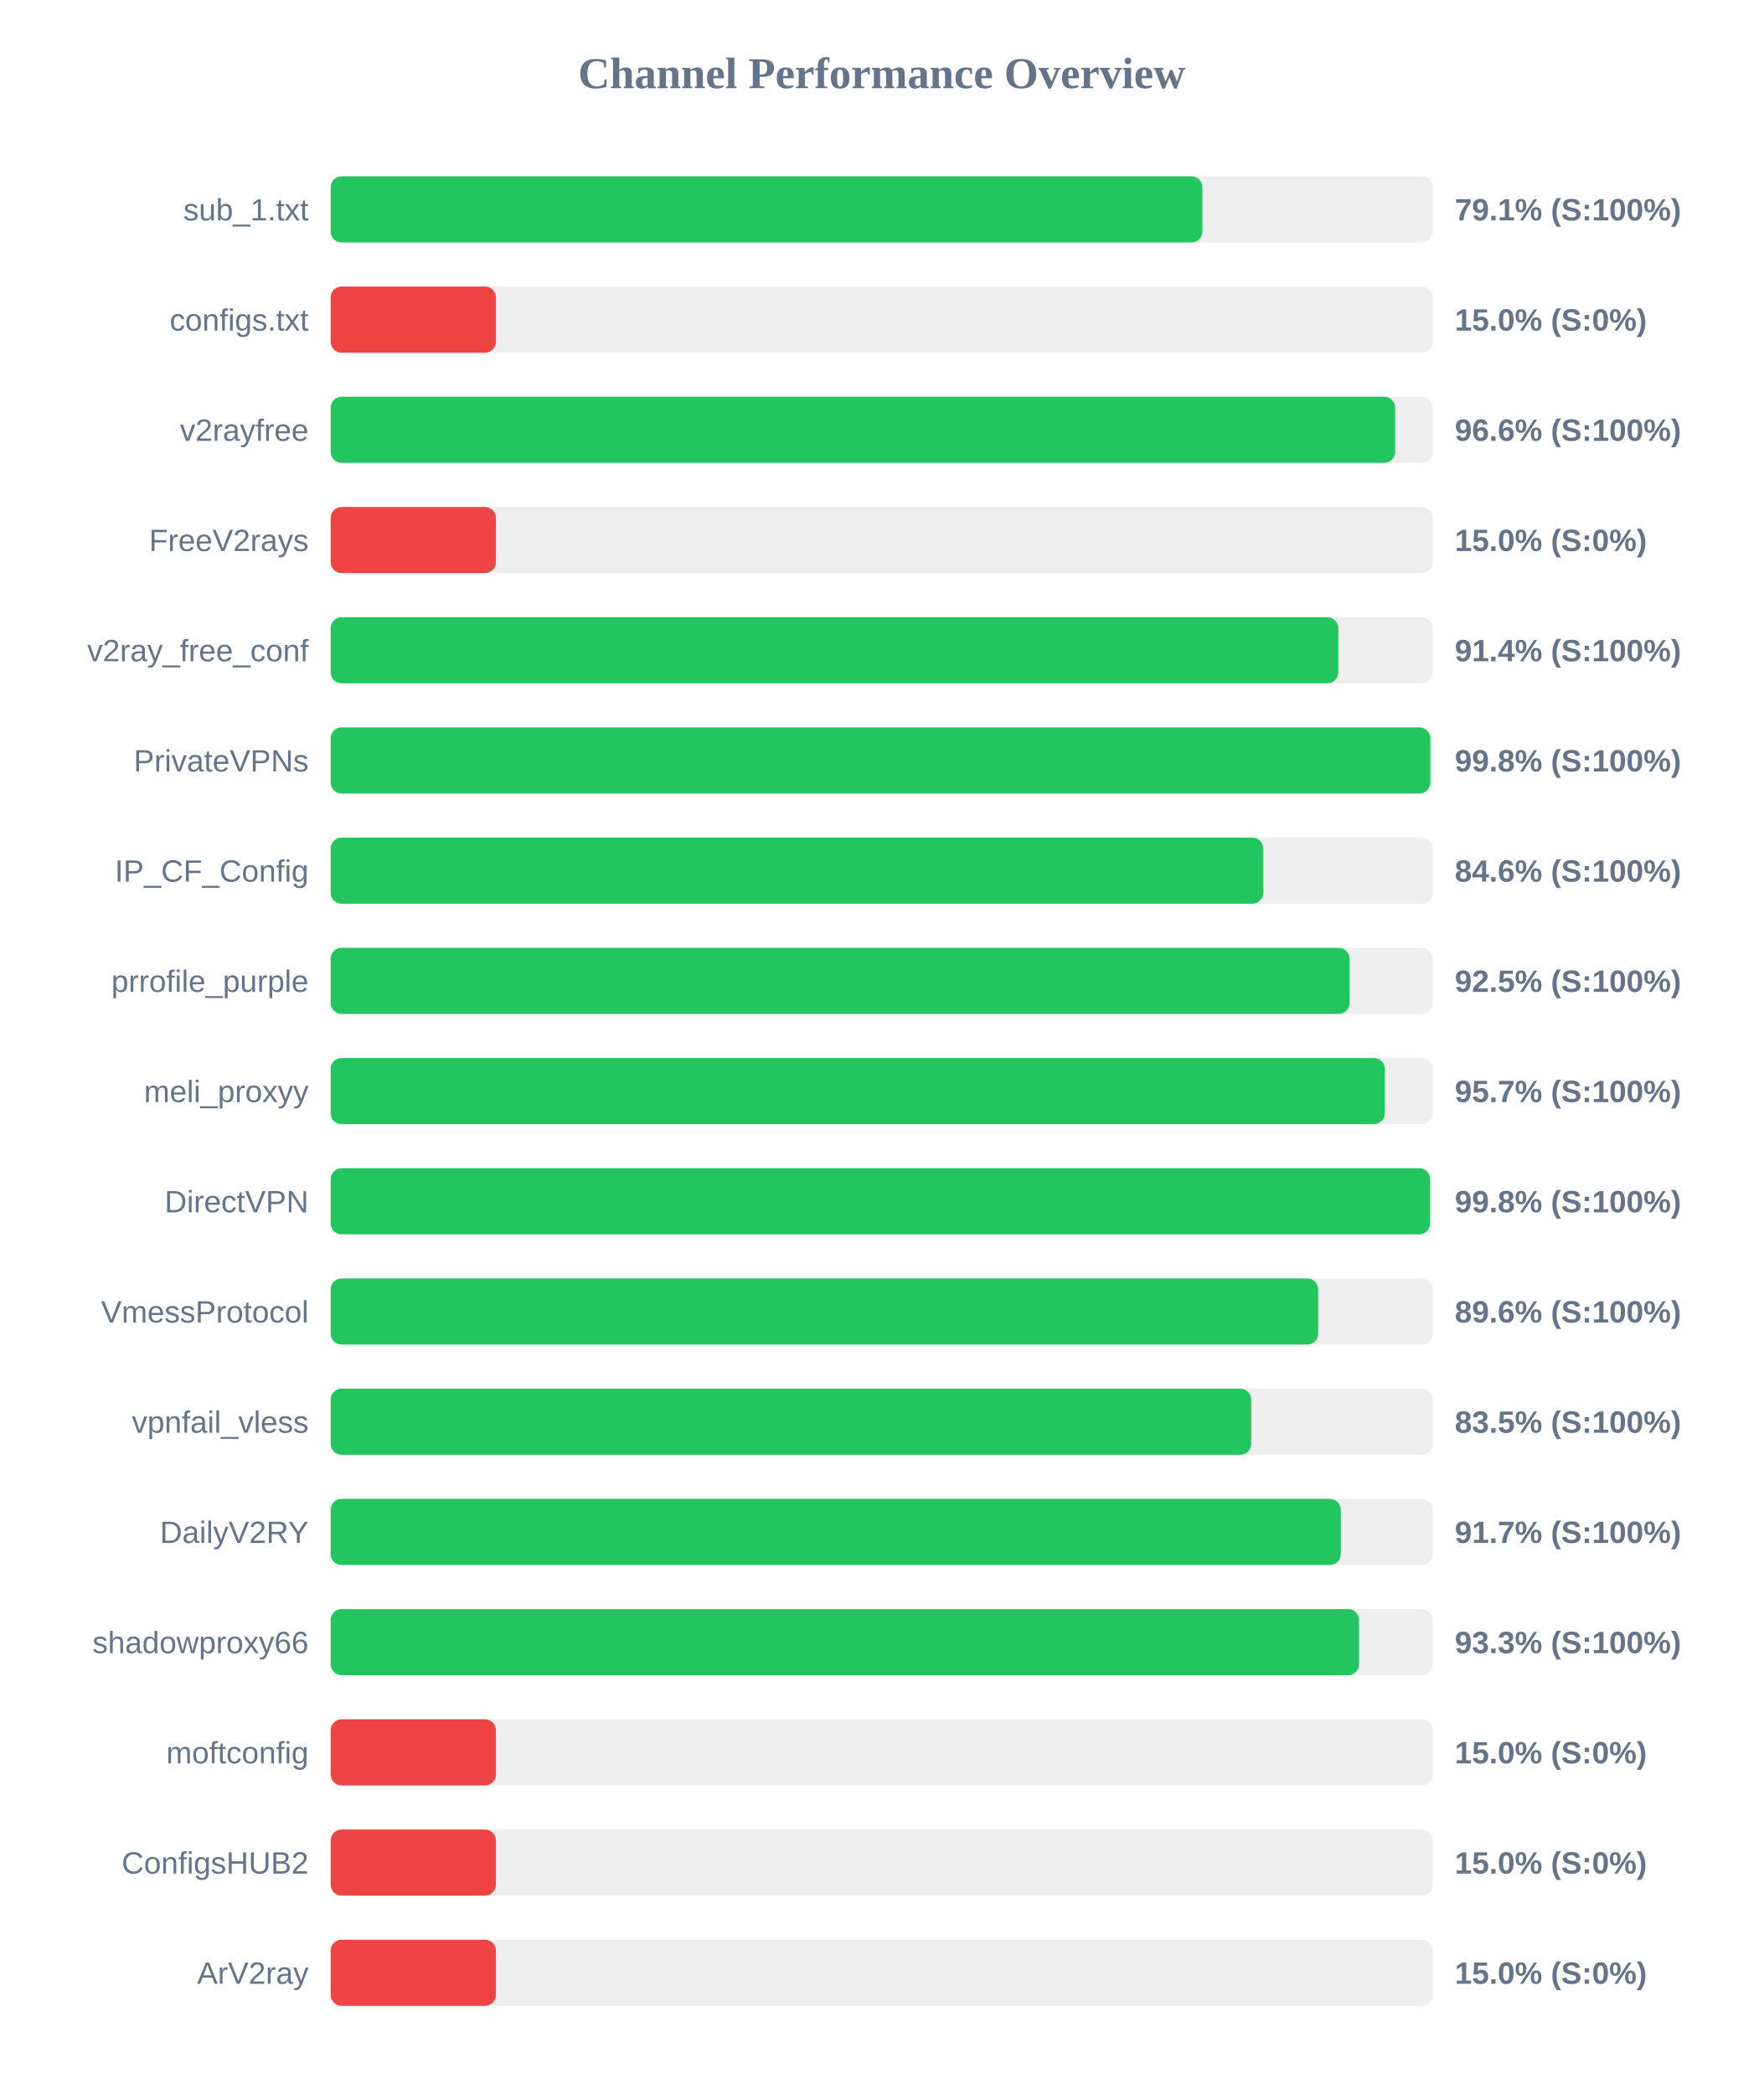
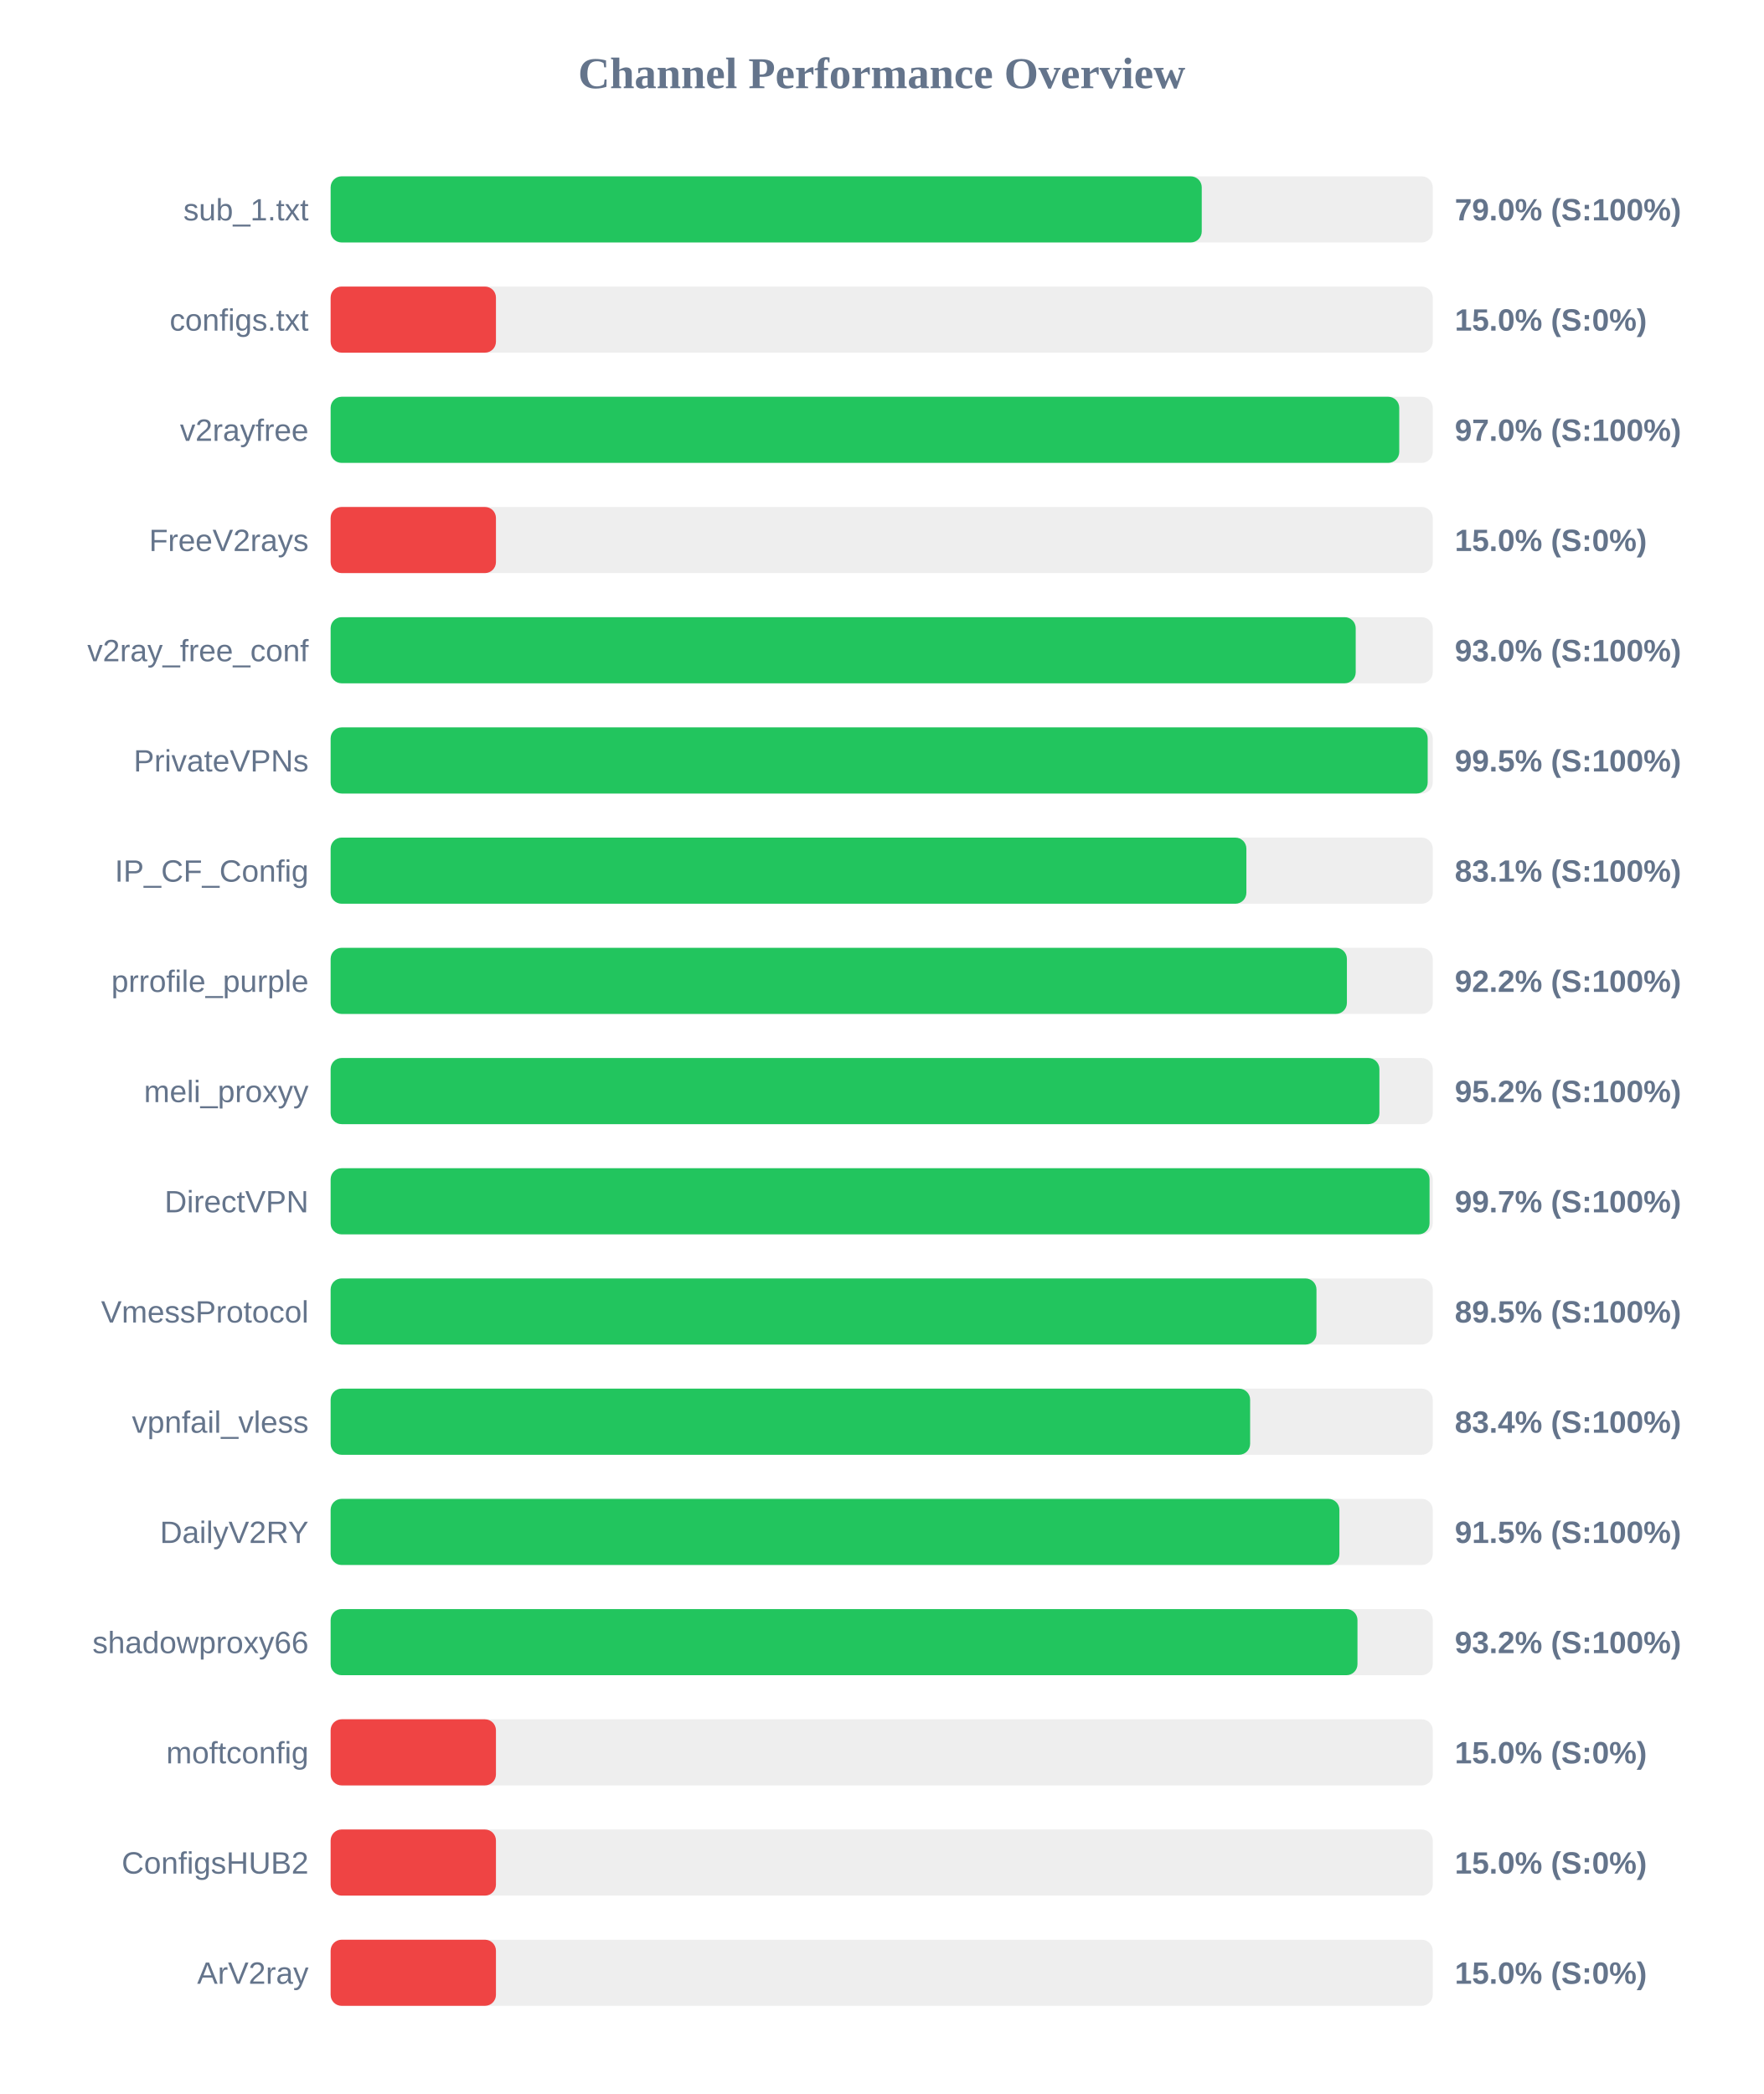
<svg xmlns="http://www.w3.org/2000/svg" width="800" height="950" version="1.1">
  <style>
        .row { font: 14px Arial; fill: #64748b; }
        .score { font: bold 14px Arial; fill: #64748b; }
    </style>
  <text x="400" y="40" text-anchor="middle" font-size="20px" font-weight="bold" fill="#64748b">Channel Performance Overview</text>
  <rect x="150" y="80" width="500" height="30" fill="#eee" rx="5" />
-   <rect x="150" y="80" width="395.5" height="30" fill="#22c55e" rx="5" />
+   <rect x="150" y="80" width="395.2" height="30" fill="#22c55e" rx="5" />
  <text x="140" y="100" text-anchor="end" class="row">sub_1.txt</text>
-   <text x="660" y="100" text-anchor="start" class="score">79.1% (S:100%)</text>
+   <text x="660" y="100" text-anchor="start" class="score">79.0% (S:100%)</text>
  <rect x="150" y="130" width="500" height="30" fill="#eee" rx="5" />
  <rect x="150" y="130" width="75.0" height="30" fill="#ef4444" rx="5" />
  <text x="140" y="150" text-anchor="end" class="row">configs.txt</text>
  <text x="660" y="150" text-anchor="start" class="score">15.0% (S:0%)</text>
  <rect x="150" y="180" width="500" height="30" fill="#eee" rx="5" />
-   <rect x="150" y="180" width="482.95" height="30" fill="#22c55e" rx="5" />
+   <rect x="150" y="180" width="484.8" height="30" fill="#22c55e" rx="5" />
  <text x="140" y="200" text-anchor="end" class="row">v2rayfree</text>
-   <text x="660" y="200" text-anchor="start" class="score">96.6% (S:100%)</text>
+   <text x="660" y="200" text-anchor="start" class="score">97.0% (S:100%)</text>
  <rect x="150" y="230" width="500" height="30" fill="#eee" rx="5" />
  <rect x="150" y="230" width="75.0" height="30" fill="#ef4444" rx="5" />
  <text x="140" y="250" text-anchor="end" class="row">FreeV2rays</text>
  <text x="660" y="250" text-anchor="start" class="score">15.0% (S:0%)</text>
  <rect x="150" y="280" width="500" height="30" fill="#eee" rx="5" />
-   <rect x="150" y="280" width="457.15" height="30" fill="#22c55e" rx="5" />
+   <rect x="150" y="280" width="465.05" height="30" fill="#22c55e" rx="5" />
  <text x="140" y="300" text-anchor="end" class="row">v2ray_free_conf</text>
-   <text x="660" y="300" text-anchor="start" class="score">91.4% (S:100%)</text>
+   <text x="660" y="300" text-anchor="start" class="score">93.0% (S:100%)</text>
  <rect x="150" y="330" width="500" height="30" fill="#eee" rx="5" />
-   <rect x="150" y="330" width="498.9" height="30" fill="#22c55e" rx="5" />
+   <rect x="150" y="330" width="497.7" height="30" fill="#22c55e" rx="5" />
  <text x="140" y="350" text-anchor="end" class="row">PrivateVPNs</text>
-   <text x="660" y="350" text-anchor="start" class="score">99.8% (S:100%)</text>
+   <text x="660" y="350" text-anchor="start" class="score">99.5% (S:100%)</text>
  <rect x="150" y="380" width="500" height="30" fill="#eee" rx="5" />
-   <rect x="150" y="380" width="423.15" height="30" fill="#22c55e" rx="5" />
+   <rect x="150" y="380" width="415.45" height="30" fill="#22c55e" rx="5" />
  <text x="140" y="400" text-anchor="end" class="row">IP_CF_Config</text>
-   <text x="660" y="400" text-anchor="start" class="score">84.6% (S:100%)</text>
+   <text x="660" y="400" text-anchor="start" class="score">83.1% (S:100%)</text>
  <rect x="150" y="430" width="500" height="30" fill="#eee" rx="5" />
-   <rect x="150" y="430" width="462.25" height="30" fill="#22c55e" rx="5" />
+   <rect x="150" y="430" width="461.05" height="30" fill="#22c55e" rx="5" />
  <text x="140" y="450" text-anchor="end" class="row">prrofile_purple</text>
-   <text x="660" y="450" text-anchor="start" class="score">92.5% (S:100%)</text>
+   <text x="660" y="450" text-anchor="start" class="score">92.2% (S:100%)</text>
  <rect x="150" y="480" width="500" height="30" fill="#eee" rx="5" />
-   <rect x="150" y="480" width="478.25" height="30" fill="#22c55e" rx="5" />
+   <rect x="150" y="480" width="475.8" height="30" fill="#22c55e" rx="5" />
  <text x="140" y="500" text-anchor="end" class="row">meli_proxyy</text>
-   <text x="660" y="500" text-anchor="start" class="score">95.7% (S:100%)</text>
+   <text x="660" y="500" text-anchor="start" class="score">95.2% (S:100%)</text>
  <rect x="150" y="530" width="500" height="30" fill="#eee" rx="5" />
-   <rect x="150" y="530" width="498.8" height="30" fill="#22c55e" rx="5" />
+   <rect x="150" y="530" width="498.55" height="30" fill="#22c55e" rx="5" />
  <text x="140" y="550" text-anchor="end" class="row">DirectVPN</text>
-   <text x="660" y="550" text-anchor="start" class="score">99.8% (S:100%)</text>
+   <text x="660" y="550" text-anchor="start" class="score">99.7% (S:100%)</text>
  <rect x="150" y="580" width="500" height="30" fill="#eee" rx="5" />
-   <rect x="150" y="580" width="448.05" height="30" fill="#22c55e" rx="5" />
+   <rect x="150" y="580" width="447.25" height="30" fill="#22c55e" rx="5" />
  <text x="140" y="600" text-anchor="end" class="row">VmessProtocol</text>
-   <text x="660" y="600" text-anchor="start" class="score">89.6% (S:100%)</text>
+   <text x="660" y="600" text-anchor="start" class="score">89.5% (S:100%)</text>
  <rect x="150" y="630" width="500" height="30" fill="#eee" rx="5" />
-   <rect x="150" y="630" width="417.65" height="30" fill="#22c55e" rx="5" />
+   <rect x="150" y="630" width="417.15" height="30" fill="#22c55e" rx="5" />
  <text x="140" y="650" text-anchor="end" class="row">vpnfail_vless</text>
-   <text x="660" y="650" text-anchor="start" class="score">83.5% (S:100%)</text>
+   <text x="660" y="650" text-anchor="start" class="score">83.4% (S:100%)</text>
  <rect x="150" y="680" width="500" height="30" fill="#eee" rx="5" />
-   <rect x="150" y="680" width="458.3" height="30" fill="#22c55e" rx="5" />
+   <rect x="150" y="680" width="457.65" height="30" fill="#22c55e" rx="5" />
  <text x="140" y="700" text-anchor="end" class="row">DailyV2RY</text>
-   <text x="660" y="700" text-anchor="start" class="score">91.7% (S:100%)</text>
+   <text x="660" y="700" text-anchor="start" class="score">91.5% (S:100%)</text>
  <rect x="150" y="730" width="500" height="30" fill="#eee" rx="5" />
-   <rect x="150" y="730" width="466.55" height="30" fill="#22c55e" rx="5" />
+   <rect x="150" y="730" width="465.85" height="30" fill="#22c55e" rx="5" />
  <text x="140" y="750" text-anchor="end" class="row">shadowproxy66</text>
-   <text x="660" y="750" text-anchor="start" class="score">93.3% (S:100%)</text>
+   <text x="660" y="750" text-anchor="start" class="score">93.2% (S:100%)</text>
  <rect x="150" y="780" width="500" height="30" fill="#eee" rx="5" />
  <rect x="150" y="780" width="75.0" height="30" fill="#ef4444" rx="5" />
  <text x="140" y="800" text-anchor="end" class="row">moftconfig</text>
  <text x="660" y="800" text-anchor="start" class="score">15.0% (S:0%)</text>
  <rect x="150" y="830" width="500" height="30" fill="#eee" rx="5" />
  <rect x="150" y="830" width="75.0" height="30" fill="#ef4444" rx="5" />
  <text x="140" y="850" text-anchor="end" class="row">ConfigsHUB2</text>
  <text x="660" y="850" text-anchor="start" class="score">15.0% (S:0%)</text>
  <rect x="150" y="880" width="500" height="30" fill="#eee" rx="5" />
  <rect x="150" y="880" width="75.0" height="30" fill="#ef4444" rx="5" />
  <text x="140" y="900" text-anchor="end" class="row">ArV2ray</text>
  <text x="660" y="900" text-anchor="start" class="score">15.0% (S:0%)</text>
</svg>
